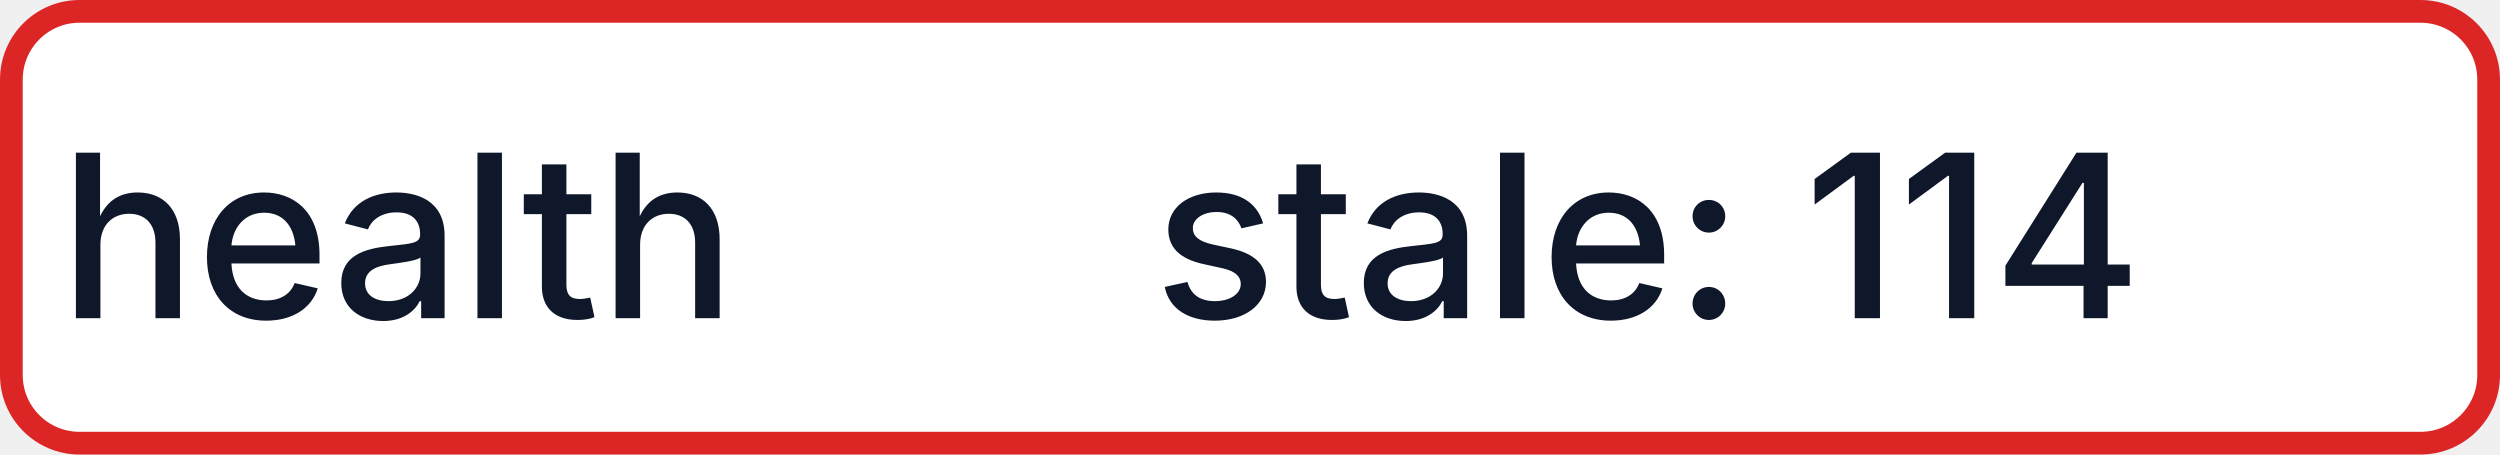
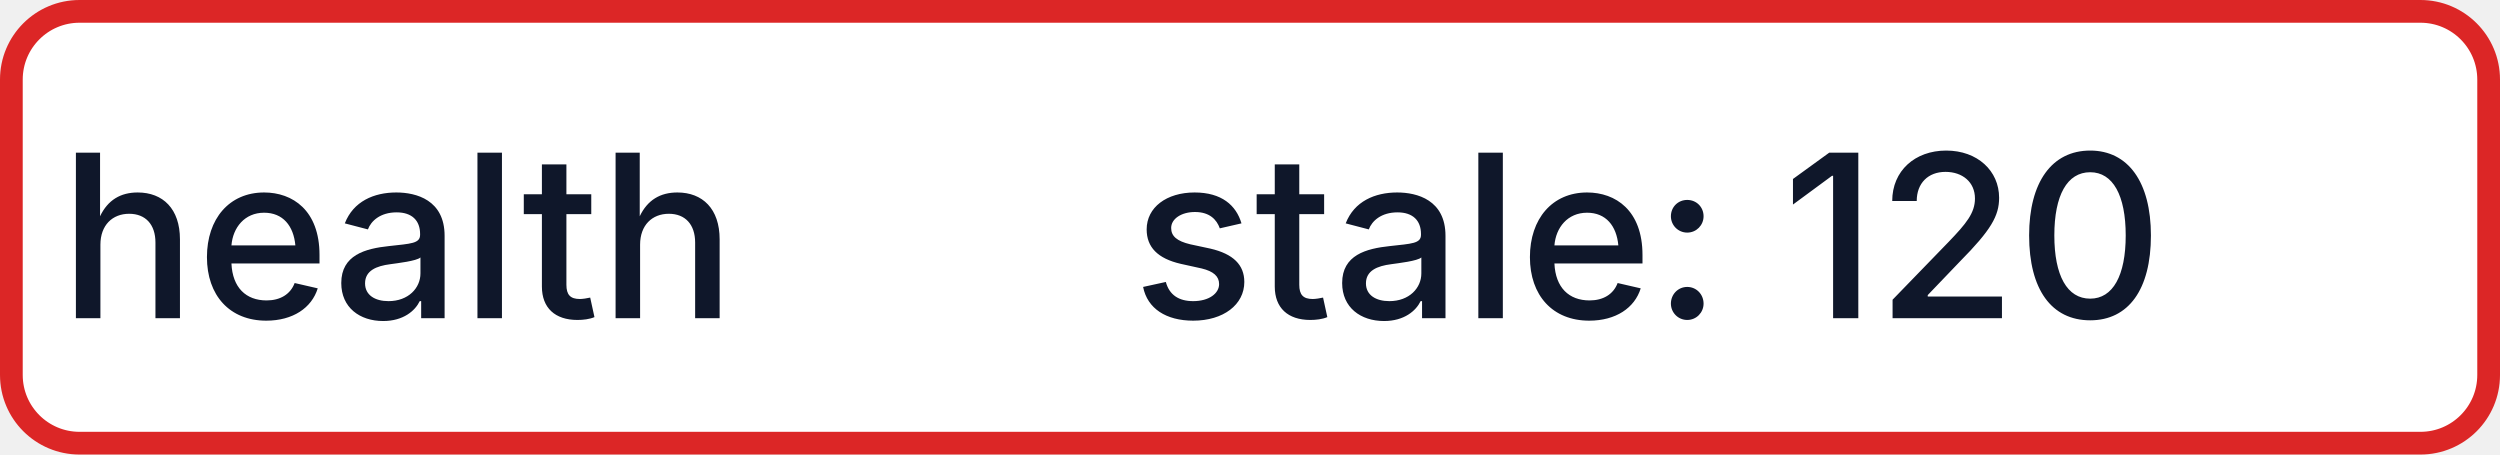
- <svg xmlns="http://www.w3.org/2000/svg" width="110" height="20" role="img" aria-label="health: stale: 114">
+ <svg xmlns="http://www.w3.org/2000/svg" width="110" height="20" role="img" aria-label="health: stale: 120">
  <rect x="0.5" y="0.5" width="109" height="19" rx="3" fill="#FFFFFF" stroke="#DC2626" stroke-width="1" />
  <g fill="#0F172A" text-anchor="middle" font-family="-apple-system,BlinkMacSystemFont,Segoe UI,sans-serif" font-size="10" font-weight="500">
    <text x="17.5" y="14">health</text>
-     <text x="72.5" y="14" textLength="68" lengthAdjust="spacingAndGlyphs">stale: 114</text>
+     <text x="72.5" y="14" textLength="68" lengthAdjust="spacingAndGlyphs">stale: 120</text>
  </g>
</svg>
